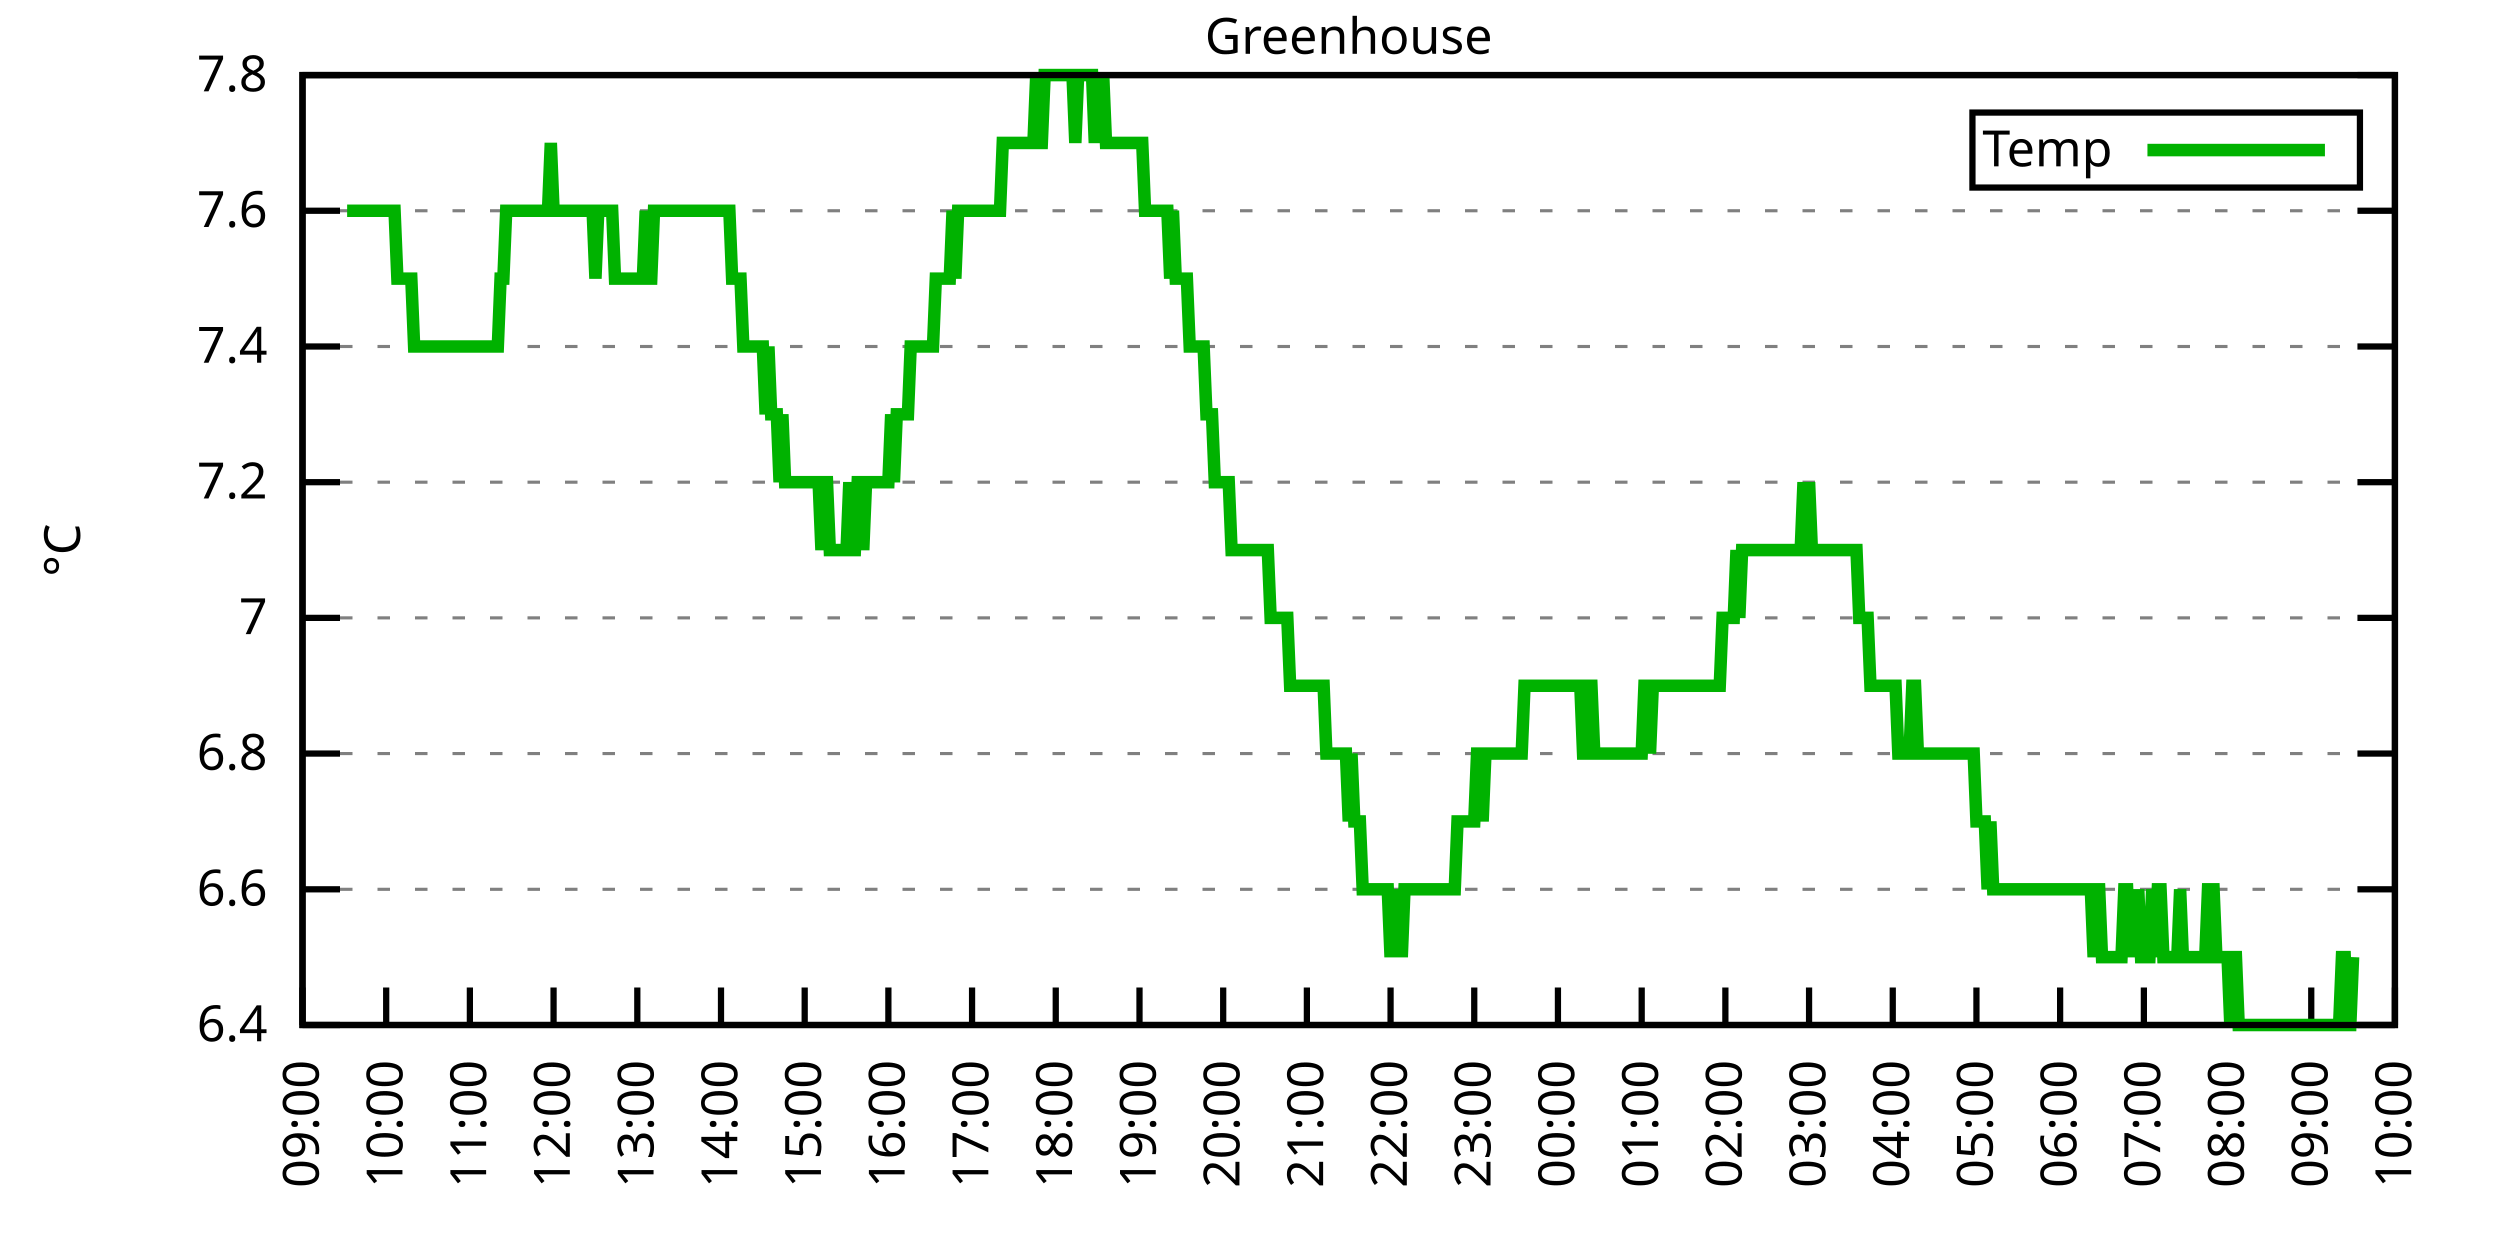
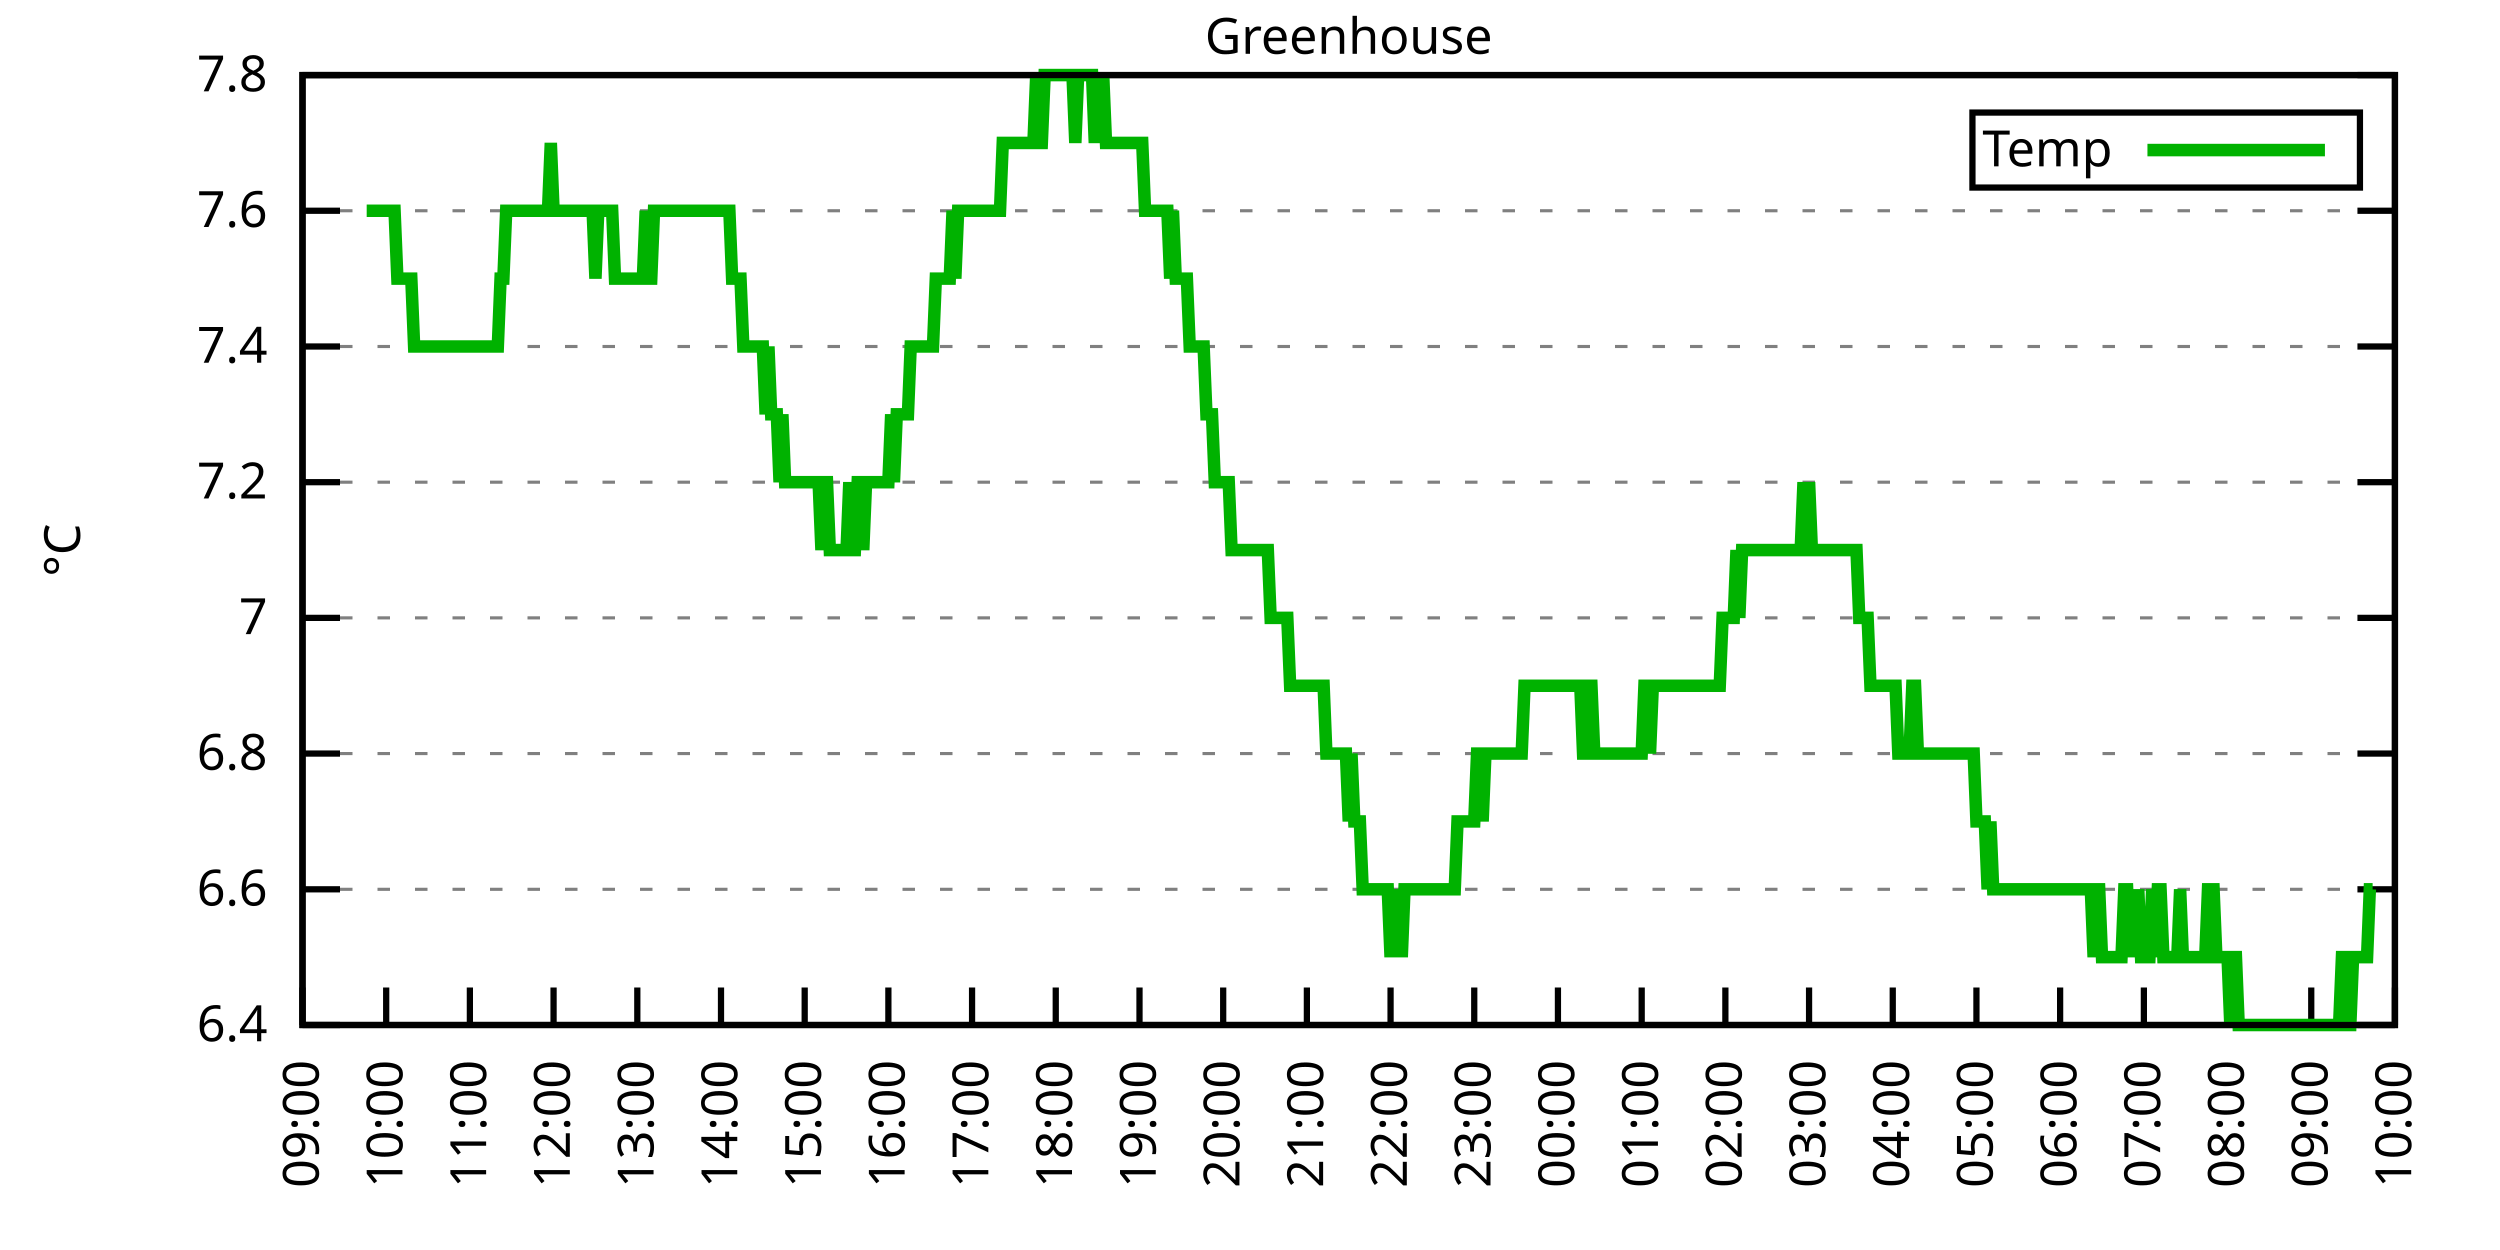
<svg xmlns="http://www.w3.org/2000/svg" xmlns:xlink="http://www.w3.org/1999/xlink" width="400" height="200" viewBox="0 0 400 200">
  <g id="gnuplot_canvas">
    <rect x="0" y="0" width="400" height="200" fill="none" />
    <defs>
      <circle id="gpDot" r="0.5" stroke-width="0.5" stroke="currentColor" />
      <path id="gpPt0" stroke-width="0.333" stroke="currentColor" d="M-1,0 h2 M0,-1 v2" />
      <path id="gpPt1" stroke-width="0.333" stroke="currentColor" d="M-1,-1 L1,1 M1,-1 L-1,1" />
      <path id="gpPt2" stroke-width="0.333" stroke="currentColor" d="M-1,0 L1,0 M0,-1 L0,1 M-1,-1 L1,1 M-1,1 L1,-1" />
      <rect id="gpPt3" stroke-width="0.333" stroke="currentColor" x="-1" y="-1" width="2" height="2" />
      <rect id="gpPt4" stroke-width="0.333" stroke="currentColor" fill="currentColor" x="-1" y="-1" width="2" height="2" />
      <circle id="gpPt5" stroke-width="0.333" stroke="currentColor" cx="0" cy="0" r="1" />
      <use xlink:href="#gpPt5" id="gpPt6" fill="currentColor" stroke="none" />
      <path id="gpPt7" stroke-width="0.333" stroke="currentColor" d="M0,-1.33 L-1.33,0.67 L1.33,0.67 z" />
      <use xlink:href="#gpPt7" id="gpPt8" fill="currentColor" stroke="none" />
      <use xlink:href="#gpPt7" id="gpPt9" stroke="currentColor" transform="rotate(180)" />
      <use xlink:href="#gpPt9" id="gpPt10" fill="currentColor" stroke="none" />
      <use xlink:href="#gpPt3" id="gpPt11" stroke="currentColor" transform="rotate(45)" />
      <use xlink:href="#gpPt11" id="gpPt12" fill="currentColor" stroke="none" />
      <path id="gpPt13" stroke-width="0.333" stroke="currentColor" d="M0,1.330 L1.265,0.411 L0.782,-1.067 L-0.782,-1.076 L-1.265,0.411 z" />
      <use xlink:href="#gpPt13" id="gpPt14" fill="currentColor" stroke="none" />
      <filter id="textbox" filterUnits="objectBoundingBox" x="0" y="0" height="1" width="1">
        <feFlood flood-color="white" flood-opacity="1" result="bgnd" />
        <feComposite in="SourceGraphic" in2="bgnd" operator="atop" />
      </filter>
      <filter id="greybox" filterUnits="objectBoundingBox" x="0" y="0" height="1" width="1">
        <feFlood flood-color="lightgrey" flood-opacity="1" result="grey" />
        <feComposite in="SourceGraphic" in2="grey" operator="atop" />
      </filter>
    </defs>
    <g fill="none" color="white" stroke="currentColor" stroke-width="1.00" stroke-linecap="butt" stroke-linejoin="miter">
</g>
    <g fill="none" color="black" stroke="currentColor" stroke-width="1.00" stroke-linecap="butt" stroke-linejoin="miter">
      <g stroke="none" shape-rendering="crispEdges">
        <polygon fill="rgb(255, 255, 255)" points="48.40,164.00 383.18,164.00 383.18,12.02 48.40,12.02 " />
      </g>
    </g>
    <g fill="none" color="black" stroke="currentColor" stroke-width="1.00" stroke-linecap="butt" stroke-linejoin="miter">
</g>
    <g fill="none" color="black" stroke="black" stroke-width="0.50" stroke-linecap="butt" stroke-linejoin="miter">
</g>
    <g fill="none" color="gray" stroke="currentColor" stroke-width="0.50" stroke-linecap="butt" stroke-linejoin="miter">
      <path stroke="gray" stroke-dasharray="2,4" class="gridline" d="M48.40,164.00 L383.19,164.00  " />
    </g>
    <g fill="none" color="gray" stroke="gray" stroke-width="1.00" stroke-linecap="butt" stroke-linejoin="miter">
</g>
    <g fill="none" color="black" stroke="currentColor" stroke-width="1.00" stroke-linecap="butt" stroke-linejoin="miter">
      <path stroke="black" d="M48.40,164.00 L54.40,164.00 M383.19,164.00 L377.19,164.00  " />
      <g transform="translate(42.80,166.60)" stroke="none" fill="black" font-family="Sans" font-size="8.00" text-anchor="end">
        <text>
          <tspan font-family="Sans"> 6.4</tspan>
        </text>
      </g>
    </g>
    <g fill="none" color="black" stroke="currentColor" stroke-width="1.00" stroke-linecap="butt" stroke-linejoin="miter">
</g>
    <g fill="none" color="black" stroke="black" stroke-width="0.50" stroke-linecap="butt" stroke-linejoin="miter">
</g>
    <g fill="none" color="gray" stroke="currentColor" stroke-width="0.50" stroke-linecap="butt" stroke-linejoin="miter">
      <path stroke="gray" stroke-dasharray="2,4" class="gridline" d="M48.40,142.29 L383.19,142.29  " />
    </g>
    <g fill="none" color="gray" stroke="gray" stroke-width="1.00" stroke-linecap="butt" stroke-linejoin="miter">
</g>
    <g fill="none" color="black" stroke="currentColor" stroke-width="1.00" stroke-linecap="butt" stroke-linejoin="miter">
      <path stroke="black" d="M48.40,142.29 L54.40,142.29 M383.19,142.29 L377.19,142.29  " />
      <g transform="translate(42.80,144.89)" stroke="none" fill="black" font-family="Sans" font-size="8.00" text-anchor="end">
        <text>
          <tspan font-family="Sans"> 6.6</tspan>
        </text>
      </g>
    </g>
    <g fill="none" color="black" stroke="currentColor" stroke-width="1.00" stroke-linecap="butt" stroke-linejoin="miter">
</g>
    <g fill="none" color="black" stroke="black" stroke-width="0.50" stroke-linecap="butt" stroke-linejoin="miter">
</g>
    <g fill="none" color="gray" stroke="currentColor" stroke-width="0.50" stroke-linecap="butt" stroke-linejoin="miter">
      <path stroke="gray" stroke-dasharray="2,4" class="gridline" d="M48.40,120.57 L383.19,120.57  " />
    </g>
    <g fill="none" color="gray" stroke="gray" stroke-width="1.00" stroke-linecap="butt" stroke-linejoin="miter">
</g>
    <g fill="none" color="black" stroke="currentColor" stroke-width="1.00" stroke-linecap="butt" stroke-linejoin="miter">
      <path stroke="black" d="M48.40,120.57 L54.40,120.57 M383.19,120.57 L377.19,120.57  " />
      <g transform="translate(42.80,123.17)" stroke="none" fill="black" font-family="Sans" font-size="8.00" text-anchor="end">
        <text>
          <tspan font-family="Sans"> 6.8</tspan>
        </text>
      </g>
    </g>
    <g fill="none" color="black" stroke="currentColor" stroke-width="1.00" stroke-linecap="butt" stroke-linejoin="miter">
</g>
    <g fill="none" color="black" stroke="black" stroke-width="0.50" stroke-linecap="butt" stroke-linejoin="miter">
</g>
    <g fill="none" color="gray" stroke="currentColor" stroke-width="0.50" stroke-linecap="butt" stroke-linejoin="miter">
      <path stroke="gray" stroke-dasharray="2,4" class="gridline" d="M48.40,98.86 L383.19,98.86  " />
    </g>
    <g fill="none" color="gray" stroke="gray" stroke-width="1.00" stroke-linecap="butt" stroke-linejoin="miter">
</g>
    <g fill="none" color="black" stroke="currentColor" stroke-width="1.00" stroke-linecap="butt" stroke-linejoin="miter">
      <path stroke="black" d="M48.40,98.86 L54.40,98.86 M383.19,98.86 L377.19,98.86  " />
      <g transform="translate(42.80,101.46)" stroke="none" fill="black" font-family="Sans" font-size="8.00" text-anchor="end">
        <text>
          <tspan font-family="Sans"> 7</tspan>
        </text>
      </g>
    </g>
    <g fill="none" color="black" stroke="currentColor" stroke-width="1.00" stroke-linecap="butt" stroke-linejoin="miter">
</g>
    <g fill="none" color="black" stroke="black" stroke-width="0.50" stroke-linecap="butt" stroke-linejoin="miter">
</g>
    <g fill="none" color="gray" stroke="currentColor" stroke-width="0.50" stroke-linecap="butt" stroke-linejoin="miter">
      <path stroke="gray" stroke-dasharray="2,4" class="gridline" d="M48.40,77.15 L383.19,77.15  " />
    </g>
    <g fill="none" color="gray" stroke="gray" stroke-width="1.00" stroke-linecap="butt" stroke-linejoin="miter">
</g>
    <g fill="none" color="black" stroke="currentColor" stroke-width="1.00" stroke-linecap="butt" stroke-linejoin="miter">
      <path stroke="black" d="M48.40,77.15 L54.40,77.15 M383.19,77.15 L377.19,77.15  " />
      <g transform="translate(42.80,79.75)" stroke="none" fill="black" font-family="Sans" font-size="8.00" text-anchor="end">
        <text>
          <tspan font-family="Sans"> 7.2</tspan>
        </text>
      </g>
    </g>
    <g fill="none" color="black" stroke="currentColor" stroke-width="1.00" stroke-linecap="butt" stroke-linejoin="miter">
</g>
    <g fill="none" color="black" stroke="black" stroke-width="0.50" stroke-linecap="butt" stroke-linejoin="miter">
</g>
    <g fill="none" color="gray" stroke="currentColor" stroke-width="0.50" stroke-linecap="butt" stroke-linejoin="miter">
      <path stroke="gray" stroke-dasharray="2,4" class="gridline" d="M48.40,55.44 L383.19,55.44  " />
    </g>
    <g fill="none" color="gray" stroke="gray" stroke-width="1.00" stroke-linecap="butt" stroke-linejoin="miter">
</g>
    <g fill="none" color="black" stroke="currentColor" stroke-width="1.00" stroke-linecap="butt" stroke-linejoin="miter">
      <path stroke="black" d="M48.40,55.44 L54.40,55.44 M383.19,55.44 L377.19,55.44  " />
      <g transform="translate(42.80,58.04)" stroke="none" fill="black" font-family="Sans" font-size="8.00" text-anchor="end">
        <text>
          <tspan font-family="Sans"> 7.4</tspan>
        </text>
      </g>
    </g>
    <g fill="none" color="black" stroke="currentColor" stroke-width="1.00" stroke-linecap="butt" stroke-linejoin="miter">
</g>
    <g fill="none" color="black" stroke="black" stroke-width="0.50" stroke-linecap="butt" stroke-linejoin="miter">
</g>
    <g fill="none" color="gray" stroke="currentColor" stroke-width="0.50" stroke-linecap="butt" stroke-linejoin="miter">
      <path stroke="gray" stroke-dasharray="2,4" class="gridline" d="M48.40,33.72 L383.19,33.72  " />
    </g>
    <g fill="none" color="gray" stroke="gray" stroke-width="1.00" stroke-linecap="butt" stroke-linejoin="miter">
</g>
    <g fill="none" color="black" stroke="currentColor" stroke-width="1.00" stroke-linecap="butt" stroke-linejoin="miter">
      <path stroke="black" d="M48.40,33.72 L54.40,33.72 M383.19,33.72 L377.19,33.72  " />
      <g transform="translate(42.80,36.32)" stroke="none" fill="black" font-family="Sans" font-size="8.00" text-anchor="end">
        <text>
          <tspan font-family="Sans"> 7.6</tspan>
        </text>
      </g>
    </g>
    <g fill="none" color="black" stroke="currentColor" stroke-width="1.00" stroke-linecap="butt" stroke-linejoin="miter">
</g>
    <g fill="none" color="black" stroke="black" stroke-width="0.50" stroke-linecap="butt" stroke-linejoin="miter">
</g>
    <g fill="none" color="gray" stroke="currentColor" stroke-width="0.50" stroke-linecap="butt" stroke-linejoin="miter">
      <path stroke="gray" stroke-dasharray="2,4" class="gridline" d="M48.40,12.01 L383.19,12.01  " />
    </g>
    <g fill="none" color="gray" stroke="gray" stroke-width="1.00" stroke-linecap="butt" stroke-linejoin="miter">
</g>
    <g fill="none" color="black" stroke="currentColor" stroke-width="1.00" stroke-linecap="butt" stroke-linejoin="miter">
      <path stroke="black" d="M48.40,12.01 L54.40,12.01 M383.19,12.01 L377.19,12.01  " />
      <g transform="translate(42.80,14.61)" stroke="none" fill="black" font-family="Sans" font-size="8.00" text-anchor="end">
        <text>
          <tspan font-family="Sans"> 7.8</tspan>
        </text>
      </g>
    </g>
    <g fill="none" color="black" stroke="currentColor" stroke-width="1.00" stroke-linecap="butt" stroke-linejoin="miter">
      <path stroke="black" d="M48.40,164.00 L48.40,158.00  " />
      <g transform="translate(51.00,169.60) rotate(270.00)" stroke="none" fill="black" font-family="Sans" font-size="8.00" text-anchor="end">
        <text>
          <tspan font-family="Sans">09:00</tspan>
        </text>
      </g>
    </g>
    <g fill="none" color="black" stroke="currentColor" stroke-width="1.00" stroke-linecap="butt" stroke-linejoin="miter">
      <path stroke="black" d="M61.79,164.00 L61.79,158.00  " />
      <g transform="translate(64.39,169.60) rotate(270.00)" stroke="none" fill="black" font-family="Sans" font-size="8.00" text-anchor="end">
        <text>
          <tspan font-family="Sans">10:00</tspan>
        </text>
      </g>
    </g>
    <g fill="none" color="black" stroke="currentColor" stroke-width="1.00" stroke-linecap="butt" stroke-linejoin="miter">
      <path stroke="black" d="M75.18,164.00 L75.18,158.00  " />
      <g transform="translate(77.78,169.60) rotate(270.00)" stroke="none" fill="black" font-family="Sans" font-size="8.00" text-anchor="end">
        <text>
          <tspan font-family="Sans">11:00</tspan>
        </text>
      </g>
    </g>
    <g fill="none" color="black" stroke="currentColor" stroke-width="1.00" stroke-linecap="butt" stroke-linejoin="miter">
      <path stroke="black" d="M88.57,164.00 L88.57,158.00  " />
      <g transform="translate(91.17,169.60) rotate(270.00)" stroke="none" fill="black" font-family="Sans" font-size="8.00" text-anchor="end">
        <text>
          <tspan font-family="Sans">12:00</tspan>
        </text>
      </g>
    </g>
    <g fill="none" color="black" stroke="currentColor" stroke-width="1.00" stroke-linecap="butt" stroke-linejoin="miter">
      <path stroke="black" d="M101.97,164.00 L101.97,158.00  " />
      <g transform="translate(104.57,169.60) rotate(270.00)" stroke="none" fill="black" font-family="Sans" font-size="8.00" text-anchor="end">
        <text>
          <tspan font-family="Sans">13:00</tspan>
        </text>
      </g>
    </g>
    <g fill="none" color="black" stroke="currentColor" stroke-width="1.00" stroke-linecap="butt" stroke-linejoin="miter">
      <path stroke="black" d="M115.36,164.00 L115.36,158.00  " />
      <g transform="translate(117.96,169.60) rotate(270.00)" stroke="none" fill="black" font-family="Sans" font-size="8.00" text-anchor="end">
        <text>
          <tspan font-family="Sans">14:00</tspan>
        </text>
      </g>
    </g>
    <g fill="none" color="black" stroke="currentColor" stroke-width="1.00" stroke-linecap="butt" stroke-linejoin="miter">
      <path stroke="black" d="M128.75,164.00 L128.75,158.00  " />
      <g transform="translate(131.35,169.60) rotate(270.00)" stroke="none" fill="black" font-family="Sans" font-size="8.00" text-anchor="end">
        <text>
          <tspan font-family="Sans">15:00</tspan>
        </text>
      </g>
    </g>
    <g fill="none" color="black" stroke="currentColor" stroke-width="1.00" stroke-linecap="butt" stroke-linejoin="miter">
      <path stroke="black" d="M142.14,164.00 L142.14,158.00  " />
      <g transform="translate(144.74,169.60) rotate(270.00)" stroke="none" fill="black" font-family="Sans" font-size="8.00" text-anchor="end">
        <text>
          <tspan font-family="Sans">16:00</tspan>
        </text>
      </g>
    </g>
    <g fill="none" color="black" stroke="currentColor" stroke-width="1.00" stroke-linecap="butt" stroke-linejoin="miter">
      <path stroke="black" d="M155.53,164.00 L155.53,158.00  " />
      <g transform="translate(158.13,169.60) rotate(270.00)" stroke="none" fill="black" font-family="Sans" font-size="8.00" text-anchor="end">
        <text>
          <tspan font-family="Sans">17:00</tspan>
        </text>
      </g>
    </g>
    <g fill="none" color="black" stroke="currentColor" stroke-width="1.00" stroke-linecap="butt" stroke-linejoin="miter">
      <path stroke="black" d="M168.92,164.00 L168.92,158.00  " />
      <g transform="translate(171.52,169.60) rotate(270.00)" stroke="none" fill="black" font-family="Sans" font-size="8.00" text-anchor="end">
        <text>
          <tspan font-family="Sans">18:00</tspan>
        </text>
      </g>
    </g>
    <g fill="none" color="black" stroke="currentColor" stroke-width="1.00" stroke-linecap="butt" stroke-linejoin="miter">
      <path stroke="black" d="M182.32,164.00 L182.32,158.00  " />
      <g transform="translate(184.92,169.60) rotate(270.00)" stroke="none" fill="black" font-family="Sans" font-size="8.00" text-anchor="end">
        <text>
          <tspan font-family="Sans">19:00</tspan>
        </text>
      </g>
    </g>
    <g fill="none" color="black" stroke="currentColor" stroke-width="1.00" stroke-linecap="butt" stroke-linejoin="miter">
      <path stroke="black" d="M195.71,164.00 L195.71,158.00  " />
      <g transform="translate(198.31,169.60) rotate(270.00)" stroke="none" fill="black" font-family="Sans" font-size="8.00" text-anchor="end">
        <text>
          <tspan font-family="Sans">20:00</tspan>
        </text>
      </g>
    </g>
    <g fill="none" color="black" stroke="currentColor" stroke-width="1.00" stroke-linecap="butt" stroke-linejoin="miter">
      <path stroke="black" d="M209.10,164.00 L209.10,158.00  " />
      <g transform="translate(211.70,169.60) rotate(270.00)" stroke="none" fill="black" font-family="Sans" font-size="8.00" text-anchor="end">
        <text>
          <tspan font-family="Sans">21:00</tspan>
        </text>
      </g>
    </g>
    <g fill="none" color="black" stroke="currentColor" stroke-width="1.00" stroke-linecap="butt" stroke-linejoin="miter">
      <path stroke="black" d="M222.49,164.00 L222.49,158.00  " />
      <g transform="translate(225.09,169.60) rotate(270.00)" stroke="none" fill="black" font-family="Sans" font-size="8.00" text-anchor="end">
        <text>
          <tspan font-family="Sans">22:00</tspan>
        </text>
      </g>
    </g>
    <g fill="none" color="black" stroke="currentColor" stroke-width="1.00" stroke-linecap="butt" stroke-linejoin="miter">
      <path stroke="black" d="M235.88,164.00 L235.88,158.00  " />
      <g transform="translate(238.48,169.60) rotate(270.00)" stroke="none" fill="black" font-family="Sans" font-size="8.00" text-anchor="end">
        <text>
          <tspan font-family="Sans">23:00</tspan>
        </text>
      </g>
    </g>
    <g fill="none" color="black" stroke="currentColor" stroke-width="1.00" stroke-linecap="butt" stroke-linejoin="miter">
      <path stroke="black" d="M249.27,164.00 L249.27,158.00  " />
      <g transform="translate(251.87,169.60) rotate(270.00)" stroke="none" fill="black" font-family="Sans" font-size="8.00" text-anchor="end">
        <text>
          <tspan font-family="Sans">00:00</tspan>
        </text>
      </g>
    </g>
    <g fill="none" color="black" stroke="currentColor" stroke-width="1.00" stroke-linecap="butt" stroke-linejoin="miter">
      <path stroke="black" d="M262.67,164.00 L262.67,158.00  " />
      <g transform="translate(265.27,169.60) rotate(270.00)" stroke="none" fill="black" font-family="Sans" font-size="8.00" text-anchor="end">
        <text>
          <tspan font-family="Sans">01:00</tspan>
        </text>
      </g>
    </g>
    <g fill="none" color="black" stroke="currentColor" stroke-width="1.00" stroke-linecap="butt" stroke-linejoin="miter">
      <path stroke="black" d="M276.06,164.00 L276.06,158.00  " />
      <g transform="translate(278.66,169.60) rotate(270.00)" stroke="none" fill="black" font-family="Sans" font-size="8.00" text-anchor="end">
        <text>
          <tspan font-family="Sans">02:00</tspan>
        </text>
      </g>
    </g>
    <g fill="none" color="black" stroke="currentColor" stroke-width="1.00" stroke-linecap="butt" stroke-linejoin="miter">
      <path stroke="black" d="M289.45,164.00 L289.45,158.00  " />
      <g transform="translate(292.05,169.60) rotate(270.00)" stroke="none" fill="black" font-family="Sans" font-size="8.00" text-anchor="end">
        <text>
          <tspan font-family="Sans">03:00</tspan>
        </text>
      </g>
    </g>
    <g fill="none" color="black" stroke="currentColor" stroke-width="1.00" stroke-linecap="butt" stroke-linejoin="miter">
      <path stroke="black" d="M302.84,164.00 L302.84,158.00  " />
      <g transform="translate(305.44,169.60) rotate(270.00)" stroke="none" fill="black" font-family="Sans" font-size="8.00" text-anchor="end">
        <text>
          <tspan font-family="Sans">04:00</tspan>
        </text>
      </g>
    </g>
    <g fill="none" color="black" stroke="currentColor" stroke-width="1.00" stroke-linecap="butt" stroke-linejoin="miter">
      <path stroke="black" d="M316.23,164.00 L316.23,158.00  " />
      <g transform="translate(318.83,169.60) rotate(270.00)" stroke="none" fill="black" font-family="Sans" font-size="8.00" text-anchor="end">
        <text>
          <tspan font-family="Sans">05:00</tspan>
        </text>
      </g>
    </g>
    <g fill="none" color="black" stroke="currentColor" stroke-width="1.00" stroke-linecap="butt" stroke-linejoin="miter">
      <path stroke="black" d="M329.62,164.00 L329.62,158.00  " />
      <g transform="translate(332.22,169.60) rotate(270.00)" stroke="none" fill="black" font-family="Sans" font-size="8.00" text-anchor="end">
        <text>
          <tspan font-family="Sans">06:00</tspan>
        </text>
      </g>
    </g>
    <g fill="none" color="black" stroke="currentColor" stroke-width="1.00" stroke-linecap="butt" stroke-linejoin="miter">
      <path stroke="black" d="M343.02,164.00 L343.02,158.00  " />
      <g transform="translate(345.62,169.60) rotate(270.00)" stroke="none" fill="black" font-family="Sans" font-size="8.00" text-anchor="end">
        <text>
          <tspan font-family="Sans">07:00</tspan>
        </text>
      </g>
    </g>
    <g fill="none" color="black" stroke="currentColor" stroke-width="1.00" stroke-linecap="butt" stroke-linejoin="miter">
      <path stroke="black" d="M356.41,164.00 L356.41,158.00  " />
      <g transform="translate(359.01,169.60) rotate(270.00)" stroke="none" fill="black" font-family="Sans" font-size="8.00" text-anchor="end">
        <text>
          <tspan font-family="Sans">08:00</tspan>
        </text>
      </g>
    </g>
    <g fill="none" color="black" stroke="currentColor" stroke-width="1.00" stroke-linecap="butt" stroke-linejoin="miter">
      <path stroke="black" d="M369.80,164.00 L369.80,158.00  " />
      <g transform="translate(372.40,169.60) rotate(270.00)" stroke="none" fill="black" font-family="Sans" font-size="8.00" text-anchor="end">
        <text>
          <tspan font-family="Sans">09:00</tspan>
        </text>
      </g>
    </g>
    <g fill="none" color="black" stroke="currentColor" stroke-width="1.00" stroke-linecap="butt" stroke-linejoin="miter">
      <path stroke="black" d="M383.19,164.00 L383.19,158.00  " />
      <g transform="translate(385.79,169.60) rotate(270.00)" stroke="none" fill="black" font-family="Sans" font-size="8.00" text-anchor="end">
        <text>
          <tspan font-family="Sans">10:00</tspan>
        </text>
      </g>
    </g>
    <g fill="none" color="black" stroke="currentColor" stroke-width="1.00" stroke-linecap="butt" stroke-linejoin="miter">
</g>
    <g fill="none" color="black" stroke="currentColor" stroke-width="1.00" stroke-linecap="butt" stroke-linejoin="miter">
      <path stroke="black" d="M48.40,12.01 L48.40,164.00 L383.19,164.00 L383.19,12.01 L48.40,12.01 Z  " />
    </g>
    <g fill="none" color="black" stroke="currentColor" stroke-width="1.00" stroke-linecap="butt" stroke-linejoin="miter">
</g>
    <g fill="none" color="black" stroke="currentColor" stroke-width="1.00" stroke-linecap="butt" stroke-linejoin="miter">
      <path stroke="black" d="M315.59,30.01 L315.59,18.01 L377.59,18.01 L377.59,30.01 L315.59,30.01 Z  " />
    </g>
    <g id="Greenhouse_plot_1">
      <g fill="none" color="white" stroke="black" stroke-width="2.00" stroke-linecap="butt" stroke-linejoin="miter">
</g>
      <g fill="none" color="black" stroke="currentColor" stroke-width="2.00" stroke-linecap="butt" stroke-linejoin="miter">
        <g transform="translate(337.99,26.61)" stroke="none" fill="black" font-family="Sans" font-size="8.00" text-anchor="end">
          <text>
            <tspan font-family="Sans">Temp</tspan>
          </text>
        </g>
      </g>
      <g fill="none" color="black" stroke="currentColor" stroke-width="2.00" stroke-linecap="butt" stroke-linejoin="miter">
-         <path stroke="rgb(  0, 178,   0)" d="M343.59,24.01 L371.99,24.01 M55.54,33.72 L55.99,33.72 L56.43,33.72 L56.88,33.72 L57.33,33.72 L57.77,33.72   L58.22,33.72 L58.67,33.72 L59.11,33.72 L59.56,33.72 L60.01,33.72 L60.45,33.72 L60.90,33.72 L61.35,33.72   L61.79,33.72 L62.24,33.72 L62.68,33.72 L63.13,33.72 L63.58,44.58 L64.02,44.58 L64.47,44.58 L64.92,44.58   L65.36,44.58 L65.81,44.58 L66.26,55.44 L66.70,55.44 L67.15,55.44 L67.59,55.44 L68.04,55.44 L68.49,55.44   L68.93,55.44 L69.38,55.44 L69.83,55.44 L70.27,55.44 L70.72,55.44 L71.17,55.44 L71.61,55.44 L72.06,55.44   L72.50,55.44 L72.95,55.44 L73.40,55.44 L73.84,55.44 L74.29,55.44 L74.74,55.44 L75.18,55.44 L75.63,55.44   L76.08,55.44 L76.52,55.44 L76.97,55.44 L77.42,55.44 L77.86,55.44 L78.31,55.44 L78.75,55.44 L79.20,55.44   L79.65,55.44 L80.09,44.58 L80.54,44.58 L80.99,33.72 L81.43,33.72 L81.88,33.72 L82.33,33.72 L82.77,33.72   L83.22,33.72 L83.66,33.72 L84.11,33.72 L84.56,33.72 L85.00,33.72 L85.45,33.72 L85.90,33.72 L86.34,33.72   L86.79,33.72 L87.24,33.72 L87.68,33.72 L88.13,22.87 L88.57,33.72 L89.02,33.72 L89.47,33.72 L89.91,33.72   L90.36,33.72 L90.81,33.72 L91.25,33.72 L91.70,33.72 L92.15,33.72 L92.59,33.72 L93.04,33.72 L93.49,33.72   L93.93,33.72 L94.38,33.72 L94.82,33.72 L95.27,44.58 L95.72,33.72 L96.16,33.72 L96.61,33.72 L97.06,33.72   L97.50,33.72 L97.95,33.72 L98.40,44.58 L98.84,44.58 L99.29,44.58 L99.73,44.58 L100.18,44.58 L100.63,44.58   L101.07,44.58 L101.52,44.58 L101.97,44.58 L102.41,44.58 L102.86,44.58 L103.31,33.72 L103.75,44.58 L104.20,44.58   L104.64,33.72 L105.09,33.72 L105.54,33.72 L105.98,33.72 L106.43,33.72 L106.88,33.72 L107.32,33.72 L107.77,33.72   L108.22,33.72 L108.66,33.72 L109.11,33.72 L109.55,33.72 L110.00,33.72 L110.45,33.72 L110.89,33.72 L111.34,33.72   L111.79,33.72 L112.23,33.72 L112.68,33.72 L113.13,33.72 L113.57,33.72 L114.02,33.72 L114.47,33.72 L114.91,33.72   L115.36,33.72 L115.80,33.72 L116.25,33.72 L116.70,33.72 L117.14,44.58 L117.59,44.58 L118.04,44.58 L118.48,44.58   L118.93,55.44 L119.38,55.44 L119.82,55.44 L120.27,55.44 L120.71,55.44 L121.16,55.44 L121.61,55.44 L122.05,55.44   L122.50,66.29 L122.95,55.44 L123.39,66.29 L123.84,66.29 L124.29,66.29 L124.73,77.15 L125.18,66.29 L125.62,77.15   L126.07,77.15 L126.52,77.15 L126.96,77.15 L127.41,77.15 L127.86,77.15 L128.30,77.15 L128.75,77.15 L129.20,77.15   L129.64,77.15 L130.09,77.15 L130.54,77.15 L130.98,77.15 L131.43,88.01 L131.87,77.15 L132.32,77.15 L132.77,88.01   L133.21,88.01 L133.66,88.01 L134.11,88.01 L134.55,88.01 L135.00,88.01 L135.45,88.01 L135.89,77.15 L136.34,88.01   L136.78,88.01 L137.23,77.15 L137.68,77.15 L138.12,88.01 L138.57,77.15 L139.02,77.15 L139.46,77.15 L139.91,77.15   L140.36,77.15 L140.80,77.15 L141.25,77.15 L141.69,77.15 L142.14,77.15 L142.59,66.29 L143.03,77.15 L143.48,66.29   L143.93,66.29 L144.37,66.29 L144.82,66.29 L145.27,66.29 L145.71,55.44 L146.16,55.44 L146.61,55.44 L147.05,55.44   L147.50,55.44 L147.94,55.44 L148.39,55.44 L148.84,55.44 L149.28,55.44 L149.73,44.58 L150.18,44.58 L150.62,44.58   L151.07,44.58 L151.52,44.58 L151.96,44.58 L152.41,33.72 L152.85,44.58 L153.30,33.72 L153.75,33.72 L154.19,33.72   L154.64,33.72 L155.09,33.72 L155.53,33.72 L155.98,33.72 L156.43,33.72 L156.87,33.72 L157.32,33.72 L157.76,33.72   L158.21,33.72 L158.66,33.72 L159.10,33.72 L159.55,33.72 L160.00,33.72 L160.44,22.87 L160.89,22.87 L161.34,22.87   L161.78,22.87 L162.23,22.87 L162.67,22.87 L163.12,22.87 L163.57,22.87 L164.01,22.87 L164.46,22.87 L164.91,22.87   L165.35,22.87 L165.80,12.01 L166.25,22.87 L166.69,22.87 L167.14,12.01 L167.59,12.01 L168.03,12.01 L168.48,12.01   L168.92,12.01 L169.37,12.01 L169.82,12.01 L170.26,12.01 L170.71,12.01 L171.16,12.01 L171.60,12.01 L172.05,22.87   L172.50,12.01 L172.94,12.01 L173.39,12.01 L173.83,12.01 L174.28,12.01 L174.73,12.01 L175.17,22.87 L175.62,12.01   L176.07,22.87 L176.51,12.01 L176.96,22.87 L177.41,22.87 L177.85,22.87 L178.30,22.87 L178.74,22.87 L179.19,22.87   L179.64,22.87 L180.08,22.87 L180.53,22.87 L180.98,22.87 L181.42,22.87 L181.87,22.87 L182.32,22.87 L182.76,22.87   L183.21,33.72 L183.66,33.72 L184.10,33.72 L184.55,33.72 L184.99,33.72 L185.44,33.72 L185.89,33.72 L186.33,33.72   L186.78,33.72 L187.23,44.58 L187.67,33.72 L188.12,44.58 L188.57,44.58 L189.01,44.58 L189.46,44.58 L189.90,44.58   L190.35,55.44 L190.80,55.44 L191.24,55.44 L191.69,55.44 L192.14,55.44 L192.58,55.44 L193.03,66.29 L193.48,66.29   L193.92,66.29 L194.37,77.15 L194.81,77.15 L195.26,77.15 L195.71,77.15 L196.15,77.15 L196.60,77.15 L197.05,88.01   L197.49,88.01 L197.94,88.01 L198.39,88.01 L198.83,88.01 L199.28,88.01 L199.73,88.01 L200.17,88.01 L200.62,88.01   L201.06,88.01 L201.51,88.01 L201.96,88.01 L202.40,88.01 L202.85,88.01 L203.30,98.86 L203.74,98.86 L204.19,98.86   L204.64,98.86 L205.08,98.86 L205.53,98.86 L205.97,98.86 L206.42,109.72 L206.87,109.72 L207.31,109.72 L207.76,109.72   L208.21,109.72 L208.65,109.72 L209.10,109.72 L209.55,109.72 L209.99,109.72 L210.44,109.72 L210.88,109.72 L211.33,109.72   L211.78,109.72 L212.22,120.57 L212.67,120.57 L213.12,120.57 L213.56,120.57 L214.01,120.57 L214.46,120.57 L214.90,120.57   L215.35,120.57 L215.80,131.43 L216.24,120.57 L216.69,131.43 L217.13,131.43 L217.58,131.43 L218.03,142.29 L218.47,142.29   L218.92,142.29 L219.37,142.29 L219.81,142.29 L220.26,142.29 L220.71,142.29 L221.15,142.29 L221.60,142.29 L222.04,142.29   L222.49,153.14 L222.94,142.29 L223.38,153.14 L223.83,142.29 L224.28,153.14 L224.72,142.29 L225.17,142.29 L225.62,142.29   L226.06,142.29 L226.51,142.29 L226.95,142.29 L227.40,142.29 L227.85,142.29 L228.29,142.29 L228.74,142.29 L229.19,142.29   L229.63,142.29 L230.08,142.29 L230.53,142.29 L230.97,142.29 L231.42,142.29 L231.86,142.29 L232.31,142.29 L232.76,142.29   L233.20,131.43 L233.65,131.43 L234.10,131.43 L234.54,131.43 L234.99,131.43 L235.44,131.43 L235.88,131.43 L236.33,120.57   L236.78,120.57 L237.22,131.43 L237.67,120.57 L238.11,120.57 L238.56,120.57 L239.01,120.57 L239.45,120.57 L239.90,120.57   L240.35,120.57 L240.79,120.57 L241.24,120.57 L241.69,120.57 L242.13,120.57 L242.58,120.57 L243.02,120.57 L243.47,120.57   L243.92,109.72 L244.36,109.72 L244.81,109.72 L245.26,109.72 L245.70,109.72 L246.15,109.72 L246.60,109.72 L247.04,109.72   L247.49,109.72 L247.93,109.72 L248.38,109.72 L248.83,109.72 L249.27,109.72 L249.72,109.72 L250.17,109.72 L250.61,109.72   L251.06,109.72 L251.51,109.72 L251.95,109.72 L252.40,109.72 L252.85,109.72 L253.29,120.57 L253.74,120.57 L254.18,109.72   L254.63,109.72 L255.08,120.57 L255.52,120.57 L255.97,120.57 L256.42,120.57 L256.86,120.57 L257.31,120.57 L257.76,120.57   L258.20,120.57 L258.65,120.57 L259.09,120.57 L259.54,120.57 L259.99,120.57 L260.43,120.57 L260.88,120.57 L261.33,120.57   L261.77,120.57 L262.22,120.57 L262.67,120.57 L263.11,109.72 L263.56,109.72 L264.00,120.57 L264.45,109.72 L264.90,109.72   L265.34,109.72 L265.79,109.72 L266.24,109.72 L266.68,109.72 L267.13,109.72 L267.58,109.72 L268.02,109.72 L268.47,109.72   L268.92,109.72 L269.36,109.72 L269.81,109.72 L270.25,109.72 L270.70,109.72 L271.15,109.72 L271.59,109.72 L272.04,109.72   L272.49,109.72 L272.93,109.72 L273.38,109.72 L273.83,109.72 L274.27,109.72 L274.72,109.72 L275.16,109.72 L275.61,98.86   L276.06,98.86 L276.50,98.86 L276.95,98.86 L277.40,98.86 L277.84,88.01 L278.29,98.86 L278.74,88.01 L279.18,88.01   L279.63,88.01 L280.07,88.01 L280.52,88.01 L280.97,88.01 L281.41,88.01 L281.86,88.01 L282.31,88.01 L282.75,88.01   L283.20,88.01 L283.65,88.01 L284.09,88.01 L284.54,88.01 L284.98,88.01 L285.43,88.01 L285.88,88.01 L286.32,88.01   L286.77,88.01 L287.22,88.01 L287.66,88.01 L288.11,88.01 L288.56,77.15 L289.00,88.01 L289.45,77.15 L289.90,88.01   L290.34,88.01 L290.79,88.01 L291.23,88.01 L291.68,88.01 L292.13,88.01 L292.57,88.01 L293.02,88.01 L293.47,88.01   L293.91,88.01 L294.36,88.01 L294.81,88.01 L295.25,88.01 L295.70,88.01 L296.14,88.01 L296.59,88.01 L297.04,88.01   L297.48,98.86 L297.93,98.86 L298.38,98.86 L298.82,98.86 L299.27,109.72 L299.72,109.72 L300.16,109.72 L300.61,109.72   L301.05,109.72 L301.50,109.72 L301.95,109.72 L302.39,109.72 L302.84,109.72 L303.29,109.72 L303.73,120.57 L304.18,120.57   L304.63,120.57 L305.07,120.57 L305.52,120.57 L305.97,109.72 L306.41,109.72 L306.86,120.57 L307.30,120.57 L307.75,120.57   L308.20,120.57 L308.64,120.57 L309.09,120.57 L309.54,120.57 L309.98,120.57 L310.43,120.57 L310.88,120.57 L311.32,120.57   L311.77,120.57 L312.21,120.57 L312.66,120.57 L313.11,120.57 L313.55,120.57 L314.00,120.57 L314.45,120.57 L314.89,120.57   L315.34,120.57 L315.79,120.57 L316.23,131.43 L316.68,131.43 L317.12,131.43 L317.57,131.43 L318.02,142.29 L318.46,131.43   L318.91,142.29 L319.36,142.29 L319.80,142.29 L320.25,142.29 L320.70,142.29 L321.14,142.29 L321.59,142.29 L322.04,142.29   L322.48,142.29 L322.93,142.29 L323.37,142.29 L323.82,142.29 L324.27,142.29 L324.71,142.29 L325.16,142.29 L325.61,142.29   L326.05,142.29 L326.50,142.29 L326.95,142.29 L327.39,142.29 L327.84,142.29 L328.28,142.29 L328.73,142.29 L329.18,142.29   L329.62,142.29 L330.07,142.29 L330.52,142.29 L330.96,142.29 L331.41,142.29 L331.86,142.29 L332.30,142.29 L332.75,142.29   L333.19,142.29 L333.64,142.29 L334.09,142.29 L334.53,142.29 L334.98,153.14 L335.43,142.29 L335.87,142.29 L336.32,153.14   L336.77,153.14 L337.21,153.14 L337.66,153.14 L338.10,153.14 L338.55,153.14 L339.00,153.14 L339.44,153.14 L339.89,142.29   L340.34,142.29 L340.78,153.14 L341.23,142.29 L341.68,153.14 L342.12,142.29 L342.57,153.14 L343.02,153.14 L343.46,153.14   L343.91,153.14 L344.35,142.29 L344.80,153.14 L345.25,142.29 L345.69,142.29 L346.14,153.14 L346.59,153.14 L347.03,153.14   L347.48,153.14 L347.93,153.14 L348.37,153.14 L348.82,142.29 L349.26,153.14 L349.71,153.14 L350.16,153.14 L350.60,153.14   L351.05,153.14 L351.50,153.14 L351.94,153.14 L352.39,153.14 L352.84,153.14 L353.28,142.29 L353.73,142.29 L354.17,142.29   L354.62,153.14 L355.07,153.14 L355.51,153.14 L355.96,153.14 L356.41,153.14 L356.85,164.00 L357.30,153.14 L357.75,153.14   L358.19,164.00 L358.64,164.00 L359.09,164.00 L359.53,164.00 L359.98,164.00 L360.42,164.00 L360.87,164.00 L361.32,164.00   L361.76,164.00 L362.21,164.00 L362.66,164.00 L363.10,164.00 L363.55,164.00 L364.00,164.00 L364.44,164.00 L364.89,164.00   L365.33,164.00 L365.78,164.00 L366.23,164.00 L366.67,164.00 L367.12,164.00 L367.57,164.00 L368.01,164.00 L368.46,164.00   L368.91,164.00 L369.35,164.00 L369.80,164.00 L370.24,164.00 L370.69,164.00 L371.14,164.00 L371.58,164.00 L372.03,164.00   L372.48,164.00 L372.92,164.00 L373.37,164.00 L373.82,164.00 L374.26,164.00 L374.71,153.14 L375.16,153.14 L375.60,164.00   L376.05,164.00 L376.49,153.14  " />
+         <path stroke="rgb(  0, 178,   0)" d="M343.59,24.01 L371.99,24.01 M58.67,33.72 L59.11,33.72 L59.56,33.72 L60.01,33.72 L60.45,33.72 L60.90,33.72   L61.35,33.72 L61.79,33.72 L62.24,33.72 L62.68,33.72 L63.13,33.72 L63.58,44.58 L64.02,44.58 L64.47,44.58   L64.92,44.58 L65.36,44.58 L65.81,44.58 L66.26,55.44 L66.70,55.44 L67.15,55.44 L67.59,55.44 L68.04,55.44   L68.49,55.44 L68.93,55.44 L69.38,55.44 L69.83,55.44 L70.27,55.44 L70.72,55.44 L71.17,55.44 L71.61,55.44   L72.06,55.44 L72.50,55.44 L72.95,55.44 L73.40,55.44 L73.84,55.44 L74.29,55.44 L74.74,55.44 L75.18,55.44   L75.63,55.44 L76.08,55.44 L76.52,55.44 L76.97,55.44 L77.42,55.44 L77.86,55.44 L78.31,55.44 L78.75,55.44   L79.20,55.44 L79.65,55.44 L80.09,44.58 L80.54,44.58 L80.99,33.72 L81.43,33.72 L81.88,33.72 L82.33,33.72   L82.77,33.72 L83.22,33.72 L83.66,33.72 L84.11,33.72 L84.56,33.72 L85.00,33.72 L85.45,33.72 L85.90,33.72   L86.34,33.72 L86.79,33.72 L87.24,33.72 L87.68,33.72 L88.13,22.87 L88.57,33.72 L89.02,33.72 L89.47,33.72   L89.91,33.72 L90.36,33.72 L90.81,33.72 L91.25,33.72 L91.70,33.72 L92.15,33.72 L92.59,33.72 L93.04,33.72   L93.49,33.72 L93.93,33.72 L94.38,33.72 L94.82,33.72 L95.27,44.58 L95.72,33.72 L96.16,33.72 L96.61,33.72   L97.06,33.72 L97.50,33.72 L97.95,33.72 L98.40,44.58 L98.84,44.58 L99.29,44.58 L99.73,44.58 L100.18,44.58   L100.63,44.58 L101.07,44.58 L101.52,44.58 L101.97,44.58 L102.41,44.58 L102.86,44.58 L103.31,33.72 L103.75,44.58   L104.20,44.58 L104.64,33.72 L105.09,33.72 L105.54,33.72 L105.98,33.72 L106.43,33.72 L106.88,33.72 L107.32,33.72   L107.77,33.72 L108.22,33.72 L108.66,33.72 L109.11,33.72 L109.55,33.72 L110.00,33.72 L110.45,33.72 L110.89,33.72   L111.34,33.72 L111.79,33.72 L112.23,33.72 L112.68,33.72 L113.13,33.72 L113.57,33.72 L114.02,33.72 L114.47,33.72   L114.91,33.72 L115.36,33.72 L115.80,33.72 L116.25,33.72 L116.70,33.72 L117.14,44.58 L117.59,44.58 L118.04,44.58   L118.48,44.58 L118.93,55.44 L119.38,55.44 L119.82,55.44 L120.27,55.44 L120.71,55.44 L121.16,55.44 L121.61,55.44   L122.05,55.44 L122.50,66.29 L122.95,55.44 L123.39,66.29 L123.84,66.29 L124.29,66.29 L124.73,77.15 L125.18,66.29   L125.62,77.15 L126.07,77.15 L126.52,77.15 L126.96,77.15 L127.41,77.15 L127.86,77.15 L128.30,77.15 L128.75,77.15   L129.20,77.15 L129.64,77.15 L130.09,77.15 L130.54,77.15 L130.98,77.15 L131.43,88.01 L131.87,77.15 L132.32,77.15   L132.77,88.01 L133.21,88.01 L133.66,88.01 L134.11,88.01 L134.55,88.01 L135.00,88.01 L135.45,88.01 L135.89,77.15   L136.34,88.01 L136.78,88.01 L137.23,77.15 L137.68,77.15 L138.12,88.01 L138.57,77.15 L139.02,77.15 L139.46,77.15   L139.91,77.15 L140.36,77.15 L140.80,77.15 L141.25,77.15 L141.69,77.15 L142.14,77.15 L142.59,66.29 L143.03,77.15   L143.48,66.29 L143.93,66.29 L144.37,66.29 L144.82,66.29 L145.27,66.29 L145.71,55.44 L146.16,55.44 L146.61,55.44   L147.05,55.44 L147.50,55.44 L147.94,55.44 L148.39,55.44 L148.84,55.44 L149.28,55.44 L149.73,44.58 L150.18,44.58   L150.62,44.58 L151.07,44.58 L151.52,44.58 L151.96,44.58 L152.41,33.72 L152.85,44.58 L153.30,33.72 L153.75,33.72   L154.19,33.72 L154.64,33.72 L155.09,33.72 L155.53,33.72 L155.98,33.72 L156.43,33.72 L156.87,33.72 L157.32,33.72   L157.76,33.72 L158.21,33.72 L158.66,33.72 L159.10,33.72 L159.55,33.72 L160.00,33.72 L160.44,22.87 L160.89,22.87   L161.34,22.87 L161.78,22.87 L162.23,22.87 L162.67,22.87 L163.12,22.87 L163.57,22.87 L164.01,22.87 L164.46,22.87   L164.91,22.87 L165.35,22.87 L165.80,12.01 L166.25,22.87 L166.69,22.87 L167.14,12.01 L167.59,12.01 L168.03,12.01   L168.48,12.01 L168.92,12.01 L169.37,12.01 L169.82,12.01 L170.26,12.01 L170.71,12.01 L171.16,12.01 L171.60,12.01   L172.05,22.87 L172.50,12.01 L172.94,12.01 L173.39,12.01 L173.83,12.01 L174.28,12.01 L174.73,12.01 L175.17,22.87   L175.62,12.01 L176.07,22.87 L176.51,12.01 L176.96,22.87 L177.41,22.87 L177.85,22.87 L178.30,22.87 L178.74,22.87   L179.19,22.87 L179.64,22.87 L180.08,22.87 L180.53,22.87 L180.98,22.87 L181.42,22.87 L181.87,22.87 L182.32,22.87   L182.76,22.87 L183.21,33.72 L183.66,33.72 L184.10,33.72 L184.55,33.72 L184.99,33.72 L185.44,33.72 L185.89,33.72   L186.33,33.72 L186.78,33.72 L187.23,44.58 L187.67,33.72 L188.12,44.58 L188.57,44.58 L189.01,44.58 L189.46,44.58   L189.90,44.58 L190.35,55.44 L190.80,55.44 L191.24,55.44 L191.69,55.44 L192.14,55.44 L192.58,55.44 L193.03,66.29   L193.48,66.29 L193.92,66.29 L194.37,77.15 L194.81,77.15 L195.26,77.15 L195.71,77.15 L196.15,77.15 L196.60,77.15   L197.05,88.01 L197.49,88.01 L197.94,88.01 L198.39,88.01 L198.83,88.01 L199.28,88.01 L199.73,88.01 L200.17,88.01   L200.62,88.01 L201.06,88.01 L201.51,88.01 L201.96,88.01 L202.40,88.01 L202.85,88.01 L203.30,98.86 L203.74,98.86   L204.19,98.86 L204.64,98.86 L205.08,98.86 L205.53,98.86 L205.97,98.86 L206.42,109.72 L206.87,109.72 L207.31,109.72   L207.76,109.72 L208.21,109.72 L208.65,109.72 L209.10,109.72 L209.55,109.72 L209.99,109.72 L210.44,109.72 L210.88,109.72   L211.33,109.72 L211.78,109.72 L212.22,120.57 L212.67,120.57 L213.12,120.57 L213.56,120.57 L214.01,120.57 L214.46,120.57   L214.90,120.57 L215.35,120.57 L215.80,131.43 L216.24,120.57 L216.69,131.43 L217.13,131.43 L217.58,131.43 L218.03,142.29   L218.47,142.29 L218.92,142.29 L219.37,142.29 L219.81,142.29 L220.26,142.29 L220.71,142.29 L221.15,142.29 L221.60,142.29   L222.04,142.29 L222.49,153.14 L222.94,142.29 L223.38,153.14 L223.83,142.29 L224.28,153.14 L224.72,142.29 L225.17,142.29   L225.62,142.29 L226.06,142.29 L226.51,142.29 L226.95,142.29 L227.40,142.29 L227.85,142.29 L228.29,142.29 L228.74,142.29   L229.19,142.29 L229.63,142.29 L230.08,142.29 L230.53,142.29 L230.97,142.29 L231.42,142.29 L231.86,142.29 L232.31,142.29   L232.76,142.29 L233.20,131.43 L233.65,131.43 L234.10,131.43 L234.54,131.43 L234.99,131.43 L235.44,131.43 L235.88,131.43   L236.33,120.57 L236.78,120.57 L237.22,131.43 L237.67,120.57 L238.11,120.57 L238.56,120.57 L239.01,120.57 L239.45,120.57   L239.90,120.57 L240.35,120.57 L240.79,120.57 L241.24,120.57 L241.69,120.57 L242.13,120.57 L242.58,120.57 L243.02,120.57   L243.47,120.57 L243.92,109.72 L244.36,109.72 L244.81,109.72 L245.26,109.72 L245.70,109.72 L246.15,109.72 L246.60,109.72   L247.04,109.72 L247.49,109.72 L247.93,109.72 L248.38,109.72 L248.83,109.72 L249.27,109.72 L249.72,109.72 L250.17,109.72   L250.61,109.72 L251.06,109.72 L251.51,109.72 L251.95,109.72 L252.40,109.72 L252.85,109.72 L253.29,120.57 L253.74,120.57   L254.18,109.72 L254.63,109.72 L255.08,120.57 L255.52,120.57 L255.97,120.57 L256.42,120.57 L256.86,120.57 L257.31,120.57   L257.76,120.57 L258.20,120.57 L258.65,120.57 L259.09,120.57 L259.54,120.57 L259.99,120.57 L260.43,120.57 L260.88,120.57   L261.33,120.57 L261.77,120.57 L262.22,120.57 L262.67,120.57 L263.11,109.72 L263.56,109.72 L264.00,120.57 L264.45,109.72   L264.90,109.72 L265.34,109.72 L265.79,109.72 L266.24,109.72 L266.68,109.72 L267.13,109.72 L267.58,109.72 L268.02,109.72   L268.47,109.72 L268.92,109.72 L269.36,109.72 L269.81,109.72 L270.25,109.72 L270.70,109.72 L271.15,109.72 L271.59,109.72   L272.04,109.72 L272.49,109.72 L272.93,109.72 L273.38,109.72 L273.83,109.72 L274.27,109.72 L274.72,109.72 L275.16,109.72   L275.61,98.86 L276.06,98.86 L276.50,98.86 L276.95,98.86 L277.40,98.86 L277.84,88.01 L278.29,98.86 L278.74,88.01   L279.18,88.01 L279.63,88.01 L280.07,88.01 L280.52,88.01 L280.97,88.01 L281.41,88.01 L281.86,88.01 L282.31,88.01   L282.75,88.01 L283.20,88.01 L283.65,88.01 L284.09,88.01 L284.54,88.01 L284.98,88.01 L285.43,88.01 L285.88,88.01   L286.32,88.01 L286.77,88.01 L287.22,88.01 L287.66,88.01 L288.11,88.01 L288.56,77.15 L289.00,88.01 L289.45,77.15   L289.90,88.01 L290.34,88.01 L290.79,88.01 L291.23,88.01 L291.68,88.01 L292.13,88.01 L292.57,88.01 L293.02,88.01   L293.47,88.01 L293.91,88.01 L294.36,88.01 L294.81,88.01 L295.25,88.01 L295.70,88.01 L296.14,88.01 L296.59,88.01   L297.04,88.01 L297.48,98.86 L297.93,98.86 L298.38,98.86 L298.82,98.86 L299.27,109.72 L299.72,109.72 L300.16,109.72   L300.61,109.72 L301.05,109.72 L301.50,109.72 L301.95,109.72 L302.39,109.72 L302.84,109.72 L303.29,109.72 L303.73,120.57   L304.18,120.57 L304.63,120.57 L305.07,120.57 L305.52,120.57 L305.97,109.72 L306.41,109.72 L306.86,120.57 L307.30,120.57   L307.75,120.57 L308.20,120.57 L308.64,120.57 L309.09,120.57 L309.54,120.57 L309.98,120.57 L310.43,120.57 L310.88,120.57   L311.32,120.57 L311.77,120.57 L312.21,120.57 L312.66,120.57 L313.11,120.57 L313.55,120.57 L314.00,120.57 L314.45,120.57   L314.89,120.57 L315.34,120.57 L315.79,120.57 L316.23,131.43 L316.68,131.43 L317.12,131.43 L317.57,131.43 L318.02,142.29   L318.46,131.43 L318.91,142.29 L319.36,142.29 L319.80,142.29 L320.25,142.29 L320.70,142.29 L321.14,142.29 L321.59,142.29   L322.04,142.29 L322.48,142.29 L322.93,142.29 L323.37,142.29 L323.82,142.29 L324.27,142.29 L324.71,142.29 L325.16,142.29   L325.61,142.29 L326.05,142.29 L326.50,142.29 L326.95,142.29 L327.39,142.29 L327.84,142.29 L328.28,142.29 L328.73,142.29   L329.18,142.29 L329.62,142.29 L330.07,142.29 L330.52,142.29 L330.96,142.29 L331.41,142.29 L331.86,142.29 L332.30,142.29   L332.75,142.29 L333.19,142.29 L333.64,142.29 L334.09,142.29 L334.53,142.29 L334.98,153.14 L335.43,142.29 L335.87,142.29   L336.32,153.14 L336.77,153.14 L337.21,153.14 L337.66,153.14 L338.10,153.14 L338.55,153.14 L339.00,153.14 L339.44,153.14   L339.89,142.29 L340.34,142.29 L340.78,153.14 L341.23,142.29 L341.68,153.14 L342.12,142.29 L342.57,153.14 L343.02,153.14   L343.46,153.14 L343.91,153.14 L344.35,142.29 L344.80,153.14 L345.25,142.29 L345.69,142.29 L346.14,153.14 L346.59,153.14   L347.03,153.14 L347.48,153.14 L347.93,153.14 L348.37,153.14 L348.82,142.29 L349.26,153.14 L349.71,153.14 L350.16,153.14   L350.60,153.14 L351.05,153.14 L351.50,153.14 L351.94,153.14 L352.39,153.14 L352.84,153.14 L353.28,142.29 L353.73,142.29   L354.17,142.29 L354.62,153.14 L355.07,153.14 L355.51,153.14 L355.96,153.14 L356.41,153.14 L356.85,164.00 L357.30,153.14   L357.75,153.14 L358.19,164.00 L358.64,164.00 L359.09,164.00 L359.53,164.00 L359.98,164.00 L360.42,164.00 L360.87,164.00   L361.32,164.00 L361.76,164.00 L362.21,164.00 L362.66,164.00 L363.10,164.00 L363.55,164.00 L364.00,164.00 L364.44,164.00   L364.89,164.00 L365.33,164.00 L365.78,164.00 L366.23,164.00 L366.67,164.00 L367.12,164.00 L367.57,164.00 L368.01,164.00   L368.46,164.00 L368.91,164.00 L369.35,164.00 L369.80,164.00 L370.24,164.00 L370.69,164.00 L371.14,164.00 L371.58,164.00   L372.03,164.00 L372.48,164.00 L372.92,164.00 L373.37,164.00 L373.82,164.00 L374.26,164.00 L374.71,153.14 L375.16,153.14   L375.60,164.00 L376.05,164.00 L376.49,153.14 L376.94,153.14 L377.39,153.14 L377.83,153.14 L378.28,153.14 L378.73,153.14   L379.17,142.29 L379.62,142.29  " />
      </g>
    </g>
    <g fill="none" color="black" stroke="currentColor" stroke-width="2.00" stroke-linecap="butt" stroke-linejoin="miter">
</g>
    <g fill="none" color="black" stroke="black" stroke-width="1.00" stroke-linecap="butt" stroke-linejoin="miter">
</g>
    <g fill="none" color="black" stroke="currentColor" stroke-width="1.00" stroke-linecap="butt" stroke-linejoin="miter">
      <path stroke="black" d="M48.40,12.01 L48.40,164.00 L383.19,164.00 L383.19,12.01 L48.40,12.01 Z  " />
      <g transform="translate(12.80,88.01) rotate(270.00)" stroke="none" fill="black" font-family="Sans" font-size="8.00" text-anchor="middle">
        <text>
          <tspan font-family="Sans">°C</tspan>
        </text>
      </g>
    </g>
    <g fill="none" color="black" stroke="currentColor" stroke-width="1.00" stroke-linecap="butt" stroke-linejoin="miter">
</g>
    <g fill="none" color="black" stroke="currentColor" stroke-width="1.00" stroke-linecap="butt" stroke-linejoin="miter">
      <g transform="translate(215.79,8.61)" stroke="none" fill="black" font-family="Sans" font-size="8.00" text-anchor="middle">
        <text>
          <tspan font-family="Sans">Greenhouse</tspan>
        </text>
      </g>
    </g>
    <g fill="none" color="black" stroke="currentColor" stroke-width="1.00" stroke-linecap="butt" stroke-linejoin="miter">
</g>
  </g>
</svg>
